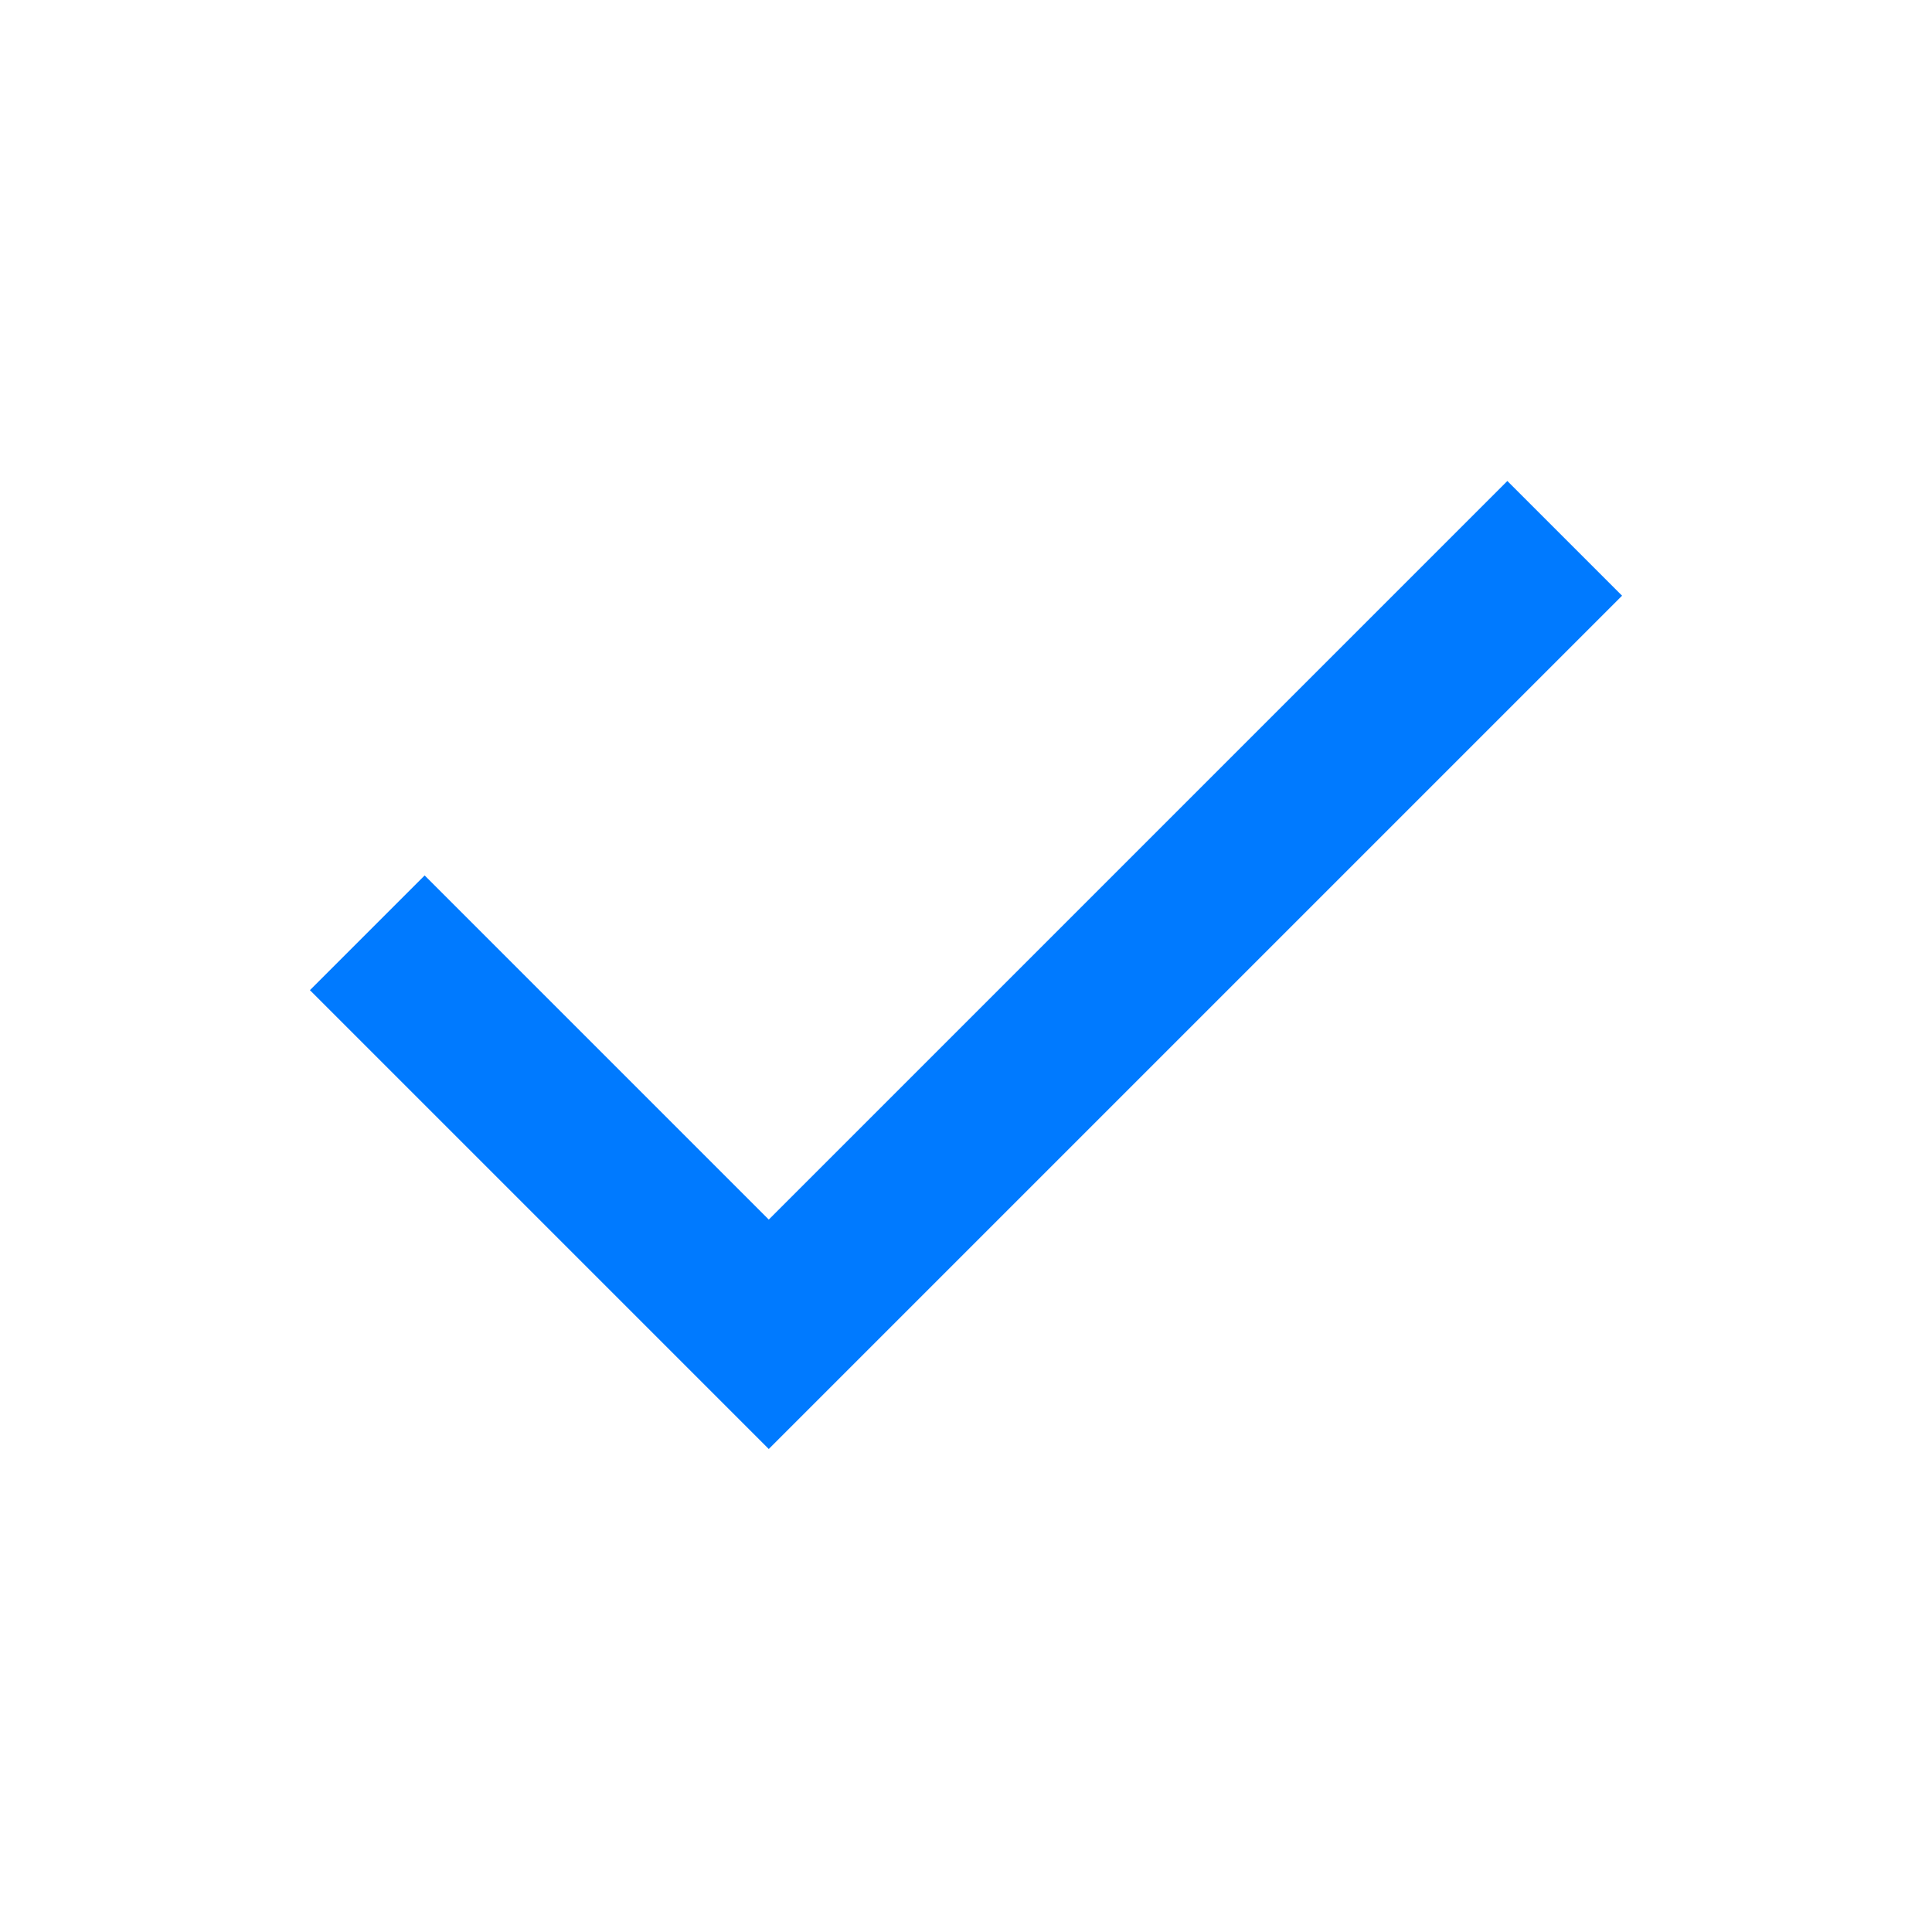
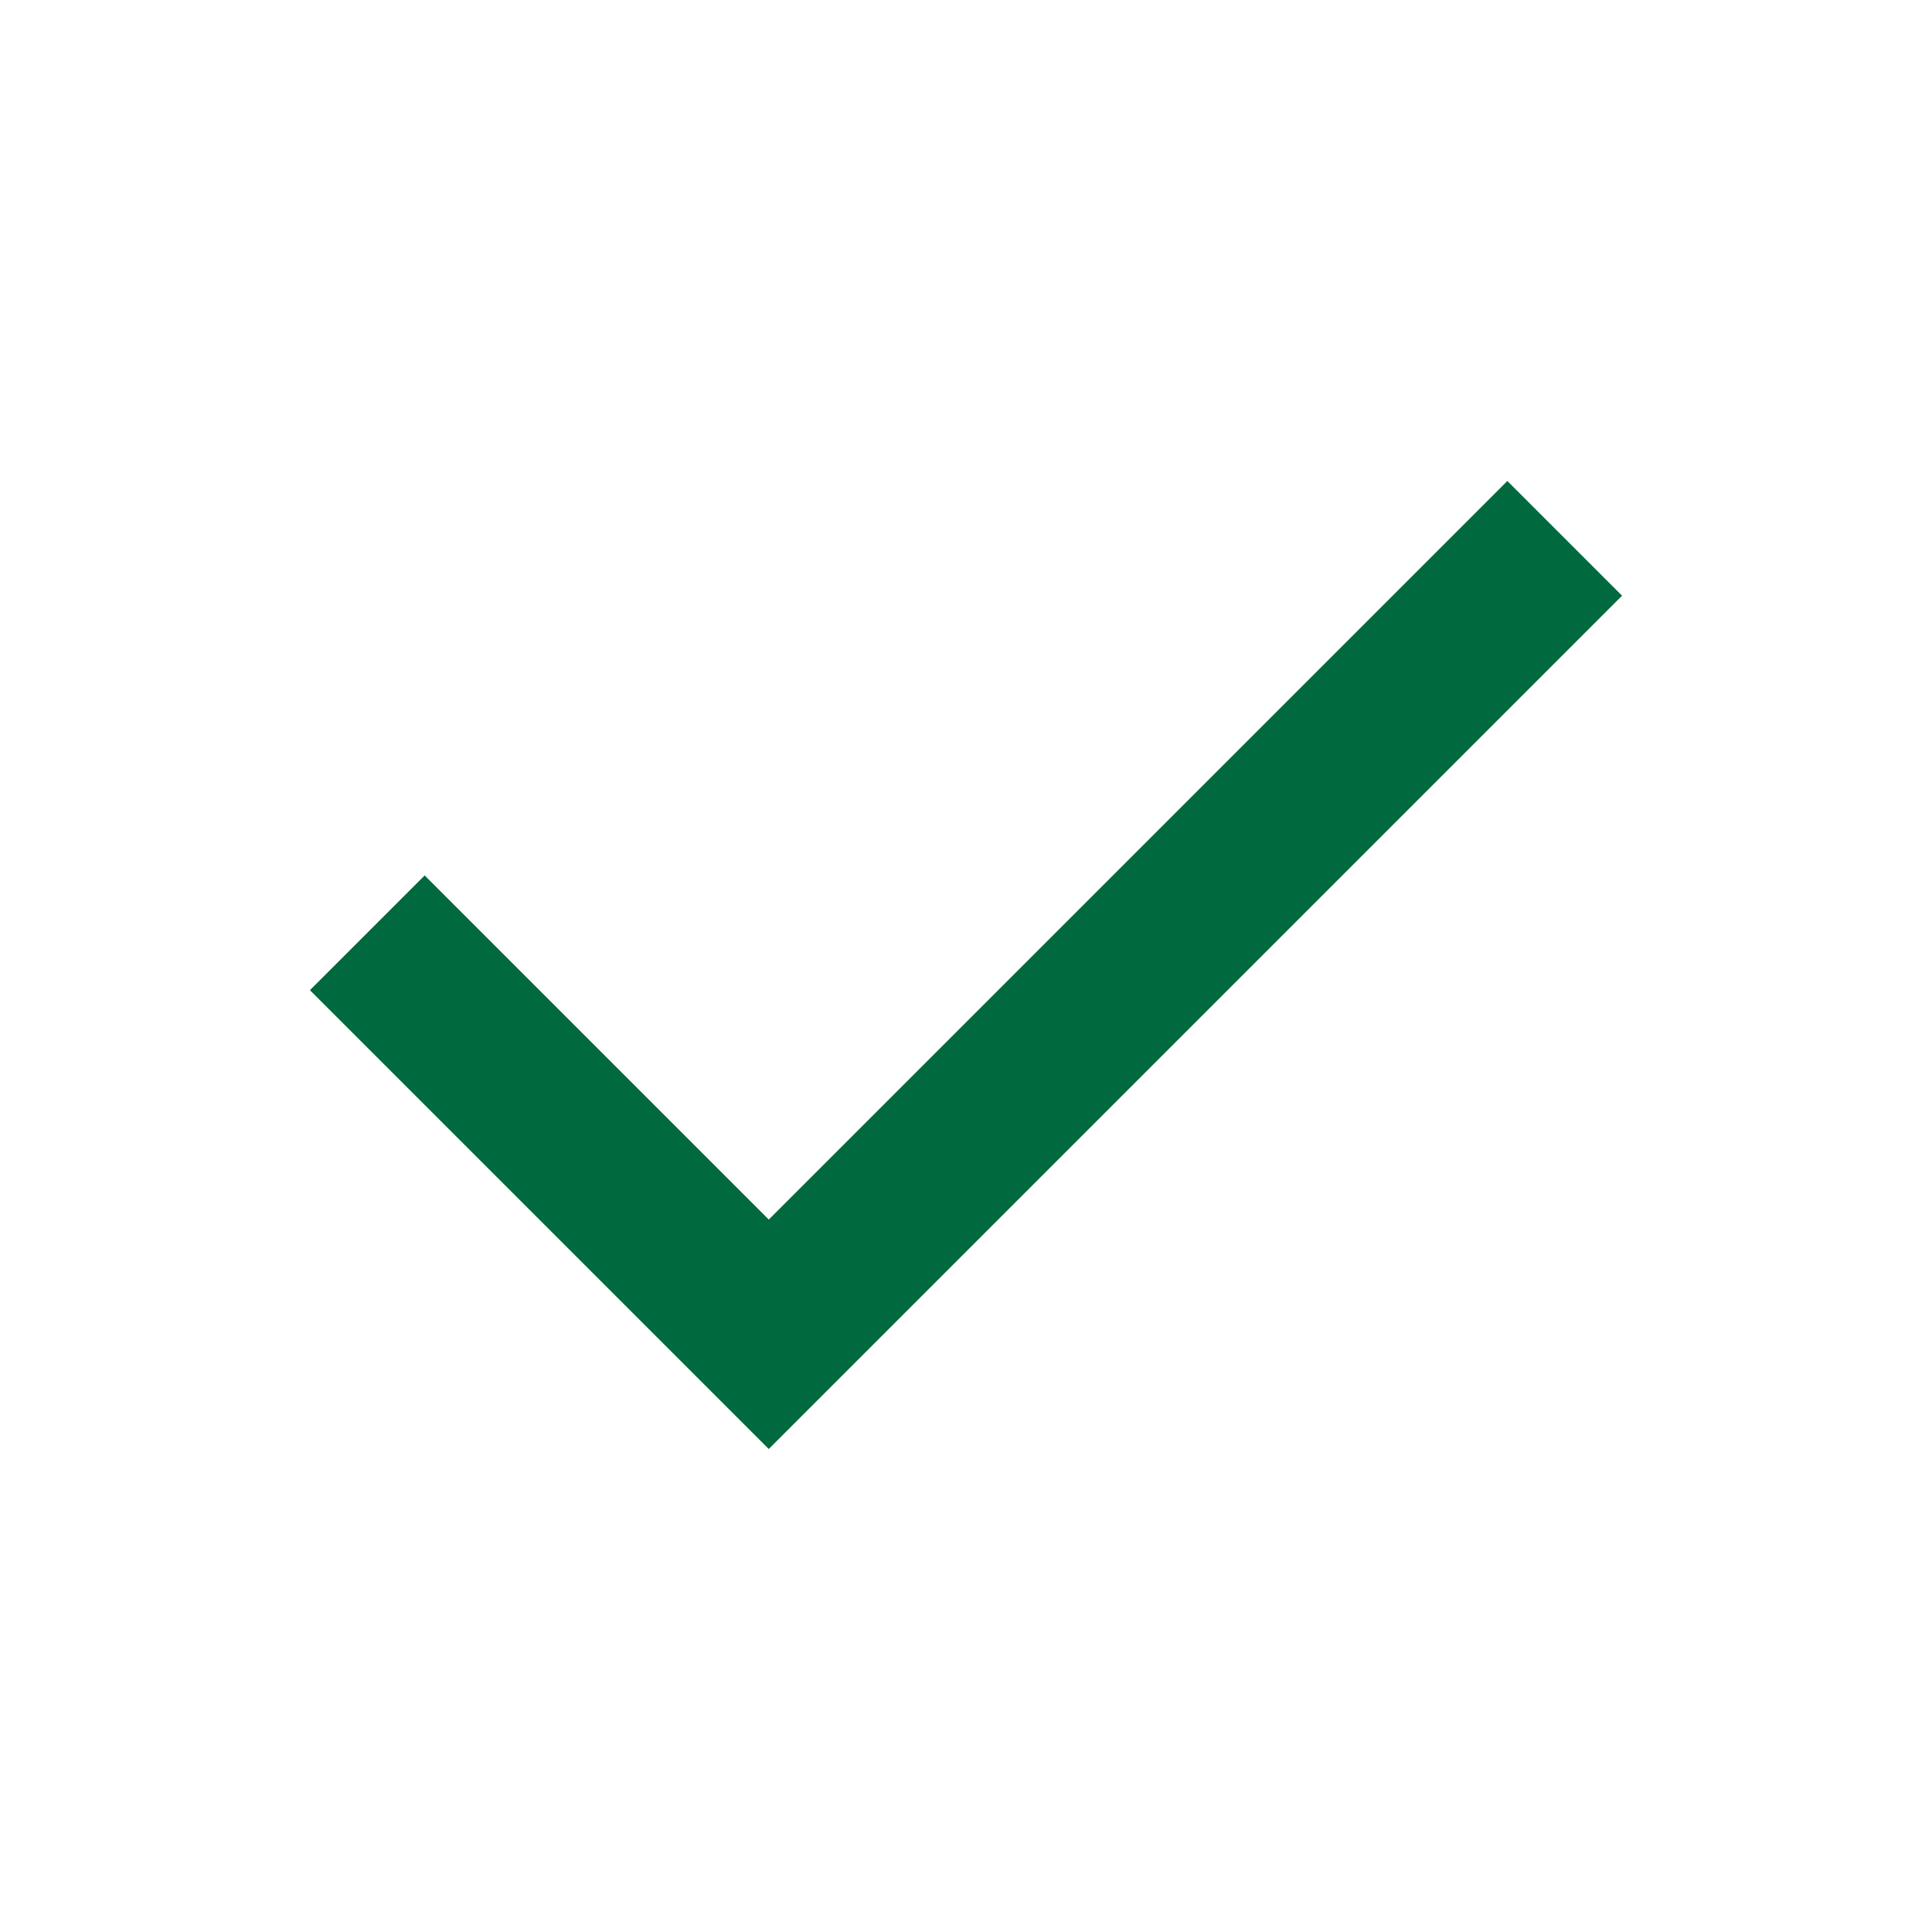
- <svg xmlns="http://www.w3.org/2000/svg" height="24px" viewBox="0 -960 960 960" width="24px" fill="#007aff">
+ <svg xmlns="http://www.w3.org/2000/svg" height="24px" viewBox="0 -960 960 960" width="24px" fill="#00693e">
  <path d="M382-240 154-468l57-57 171 171 367-367 57 57-424 424Z" />
</svg>
